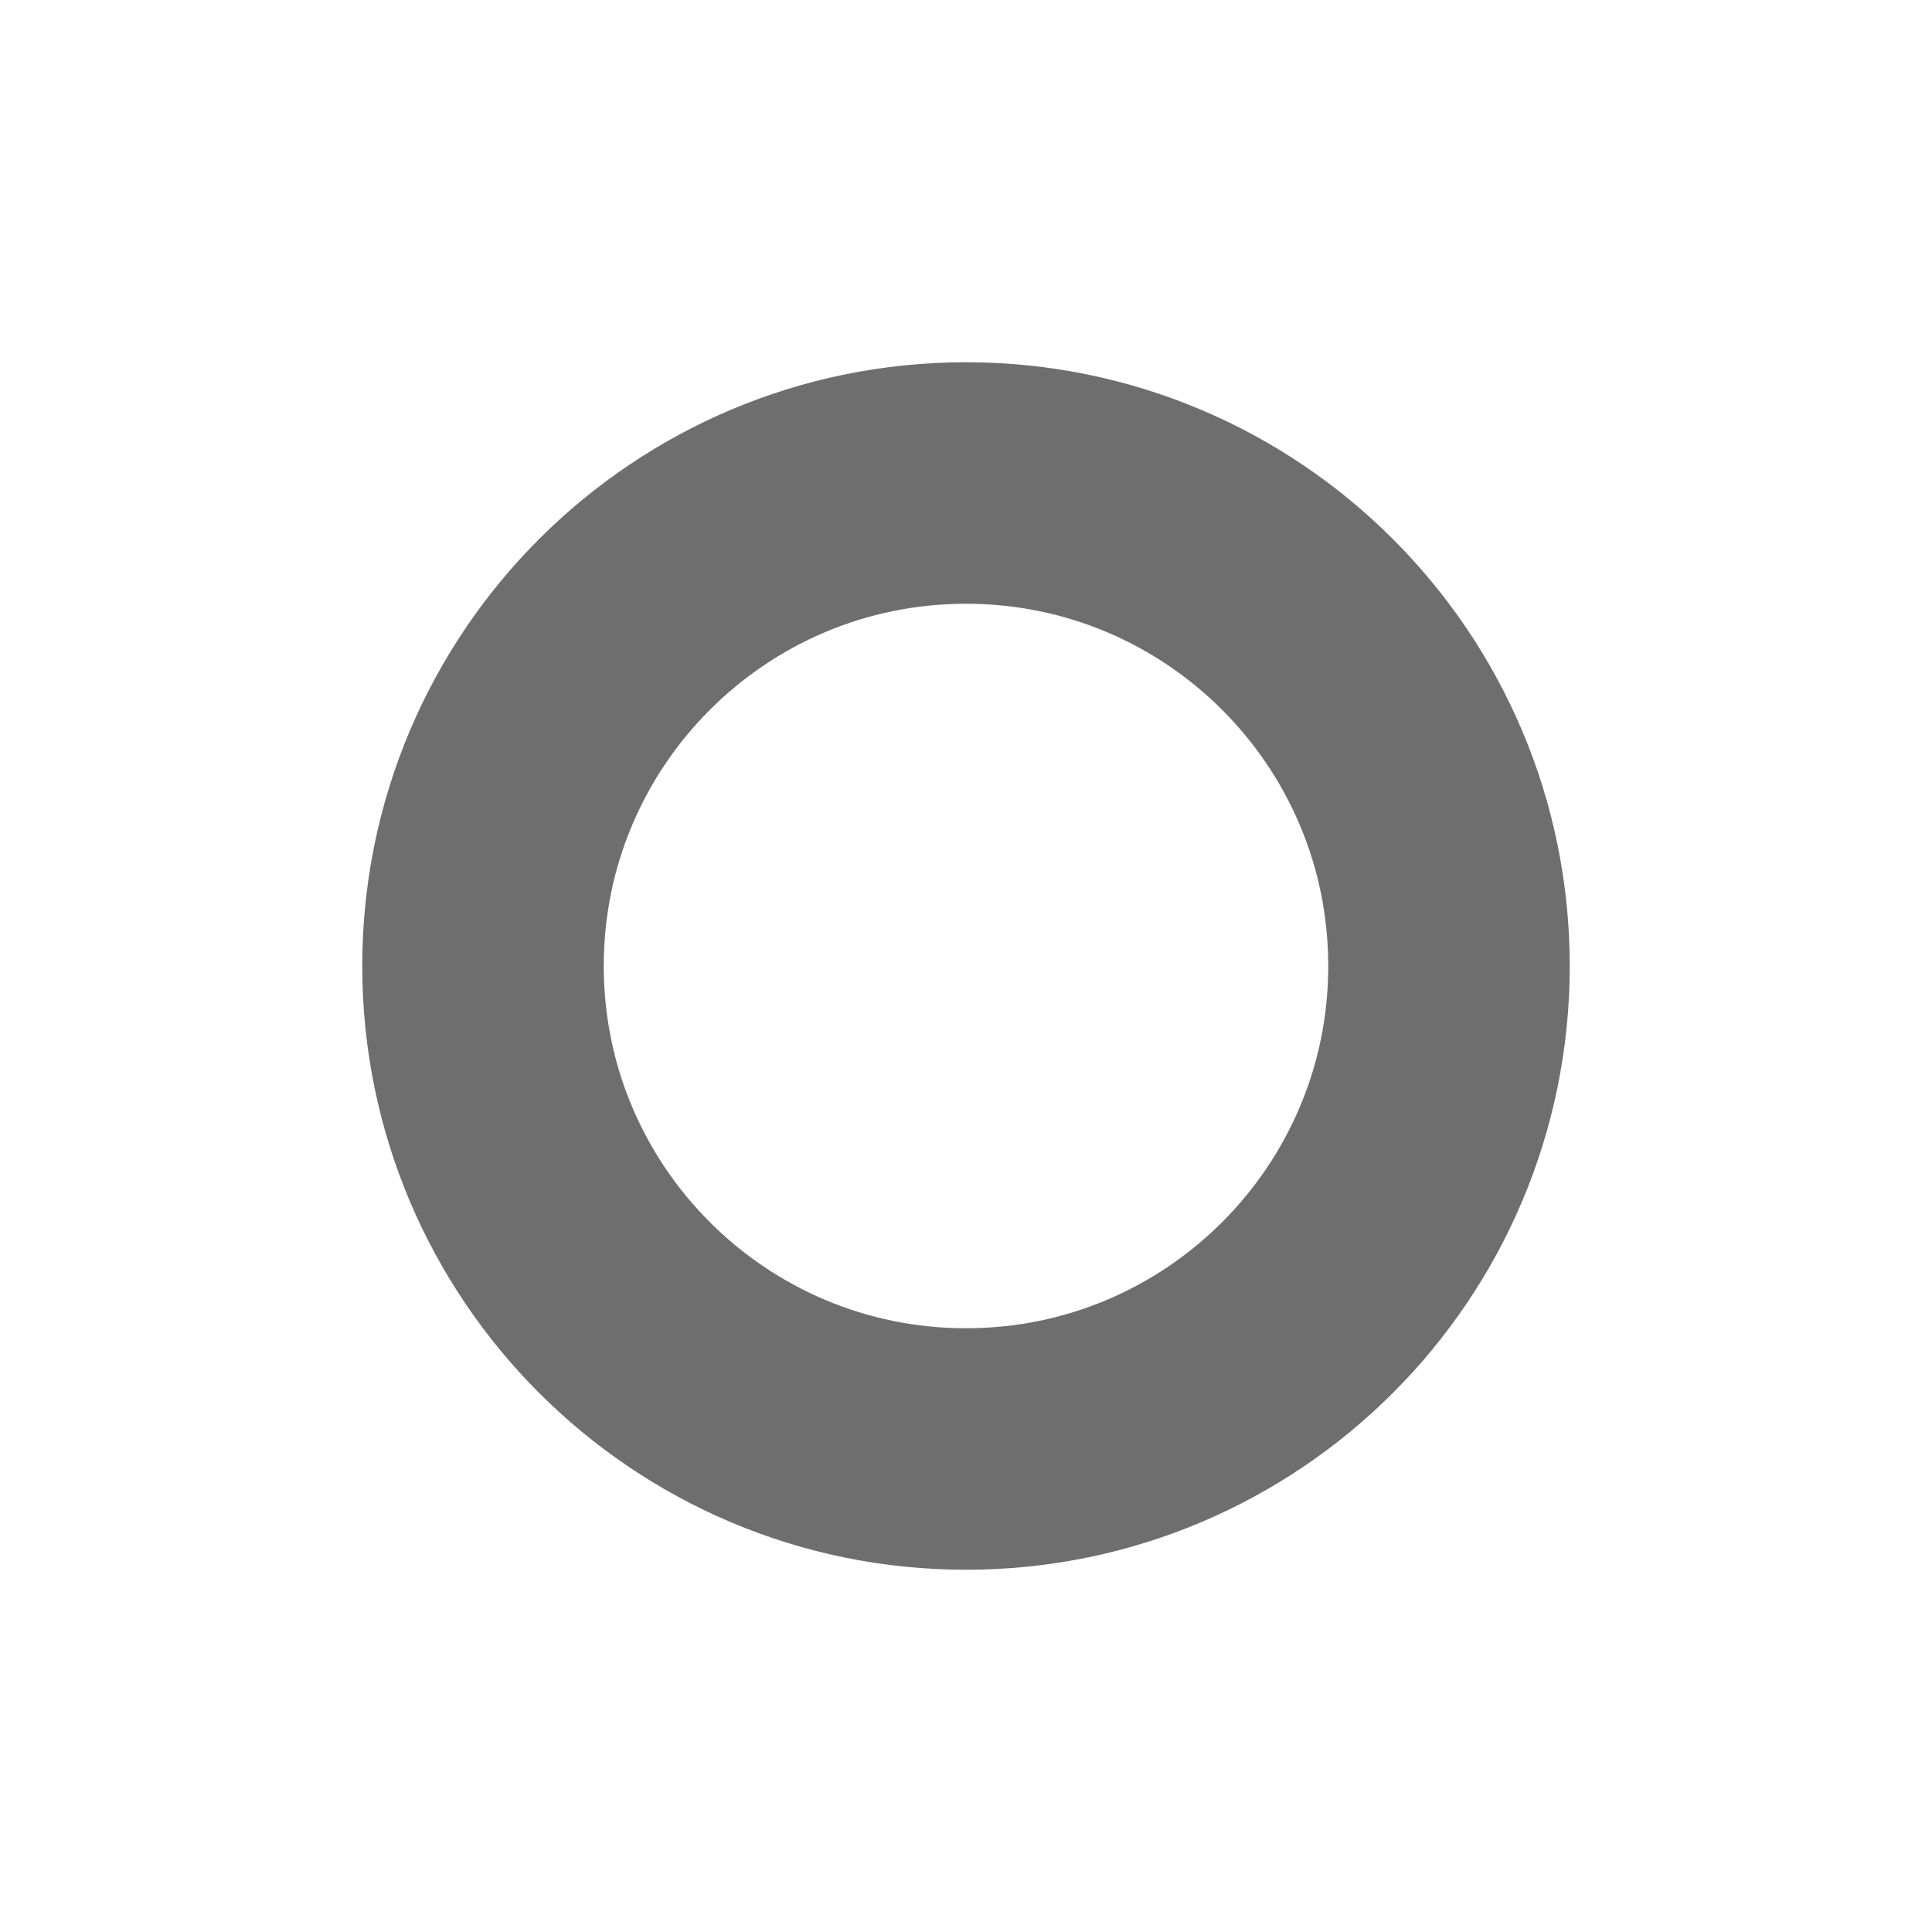
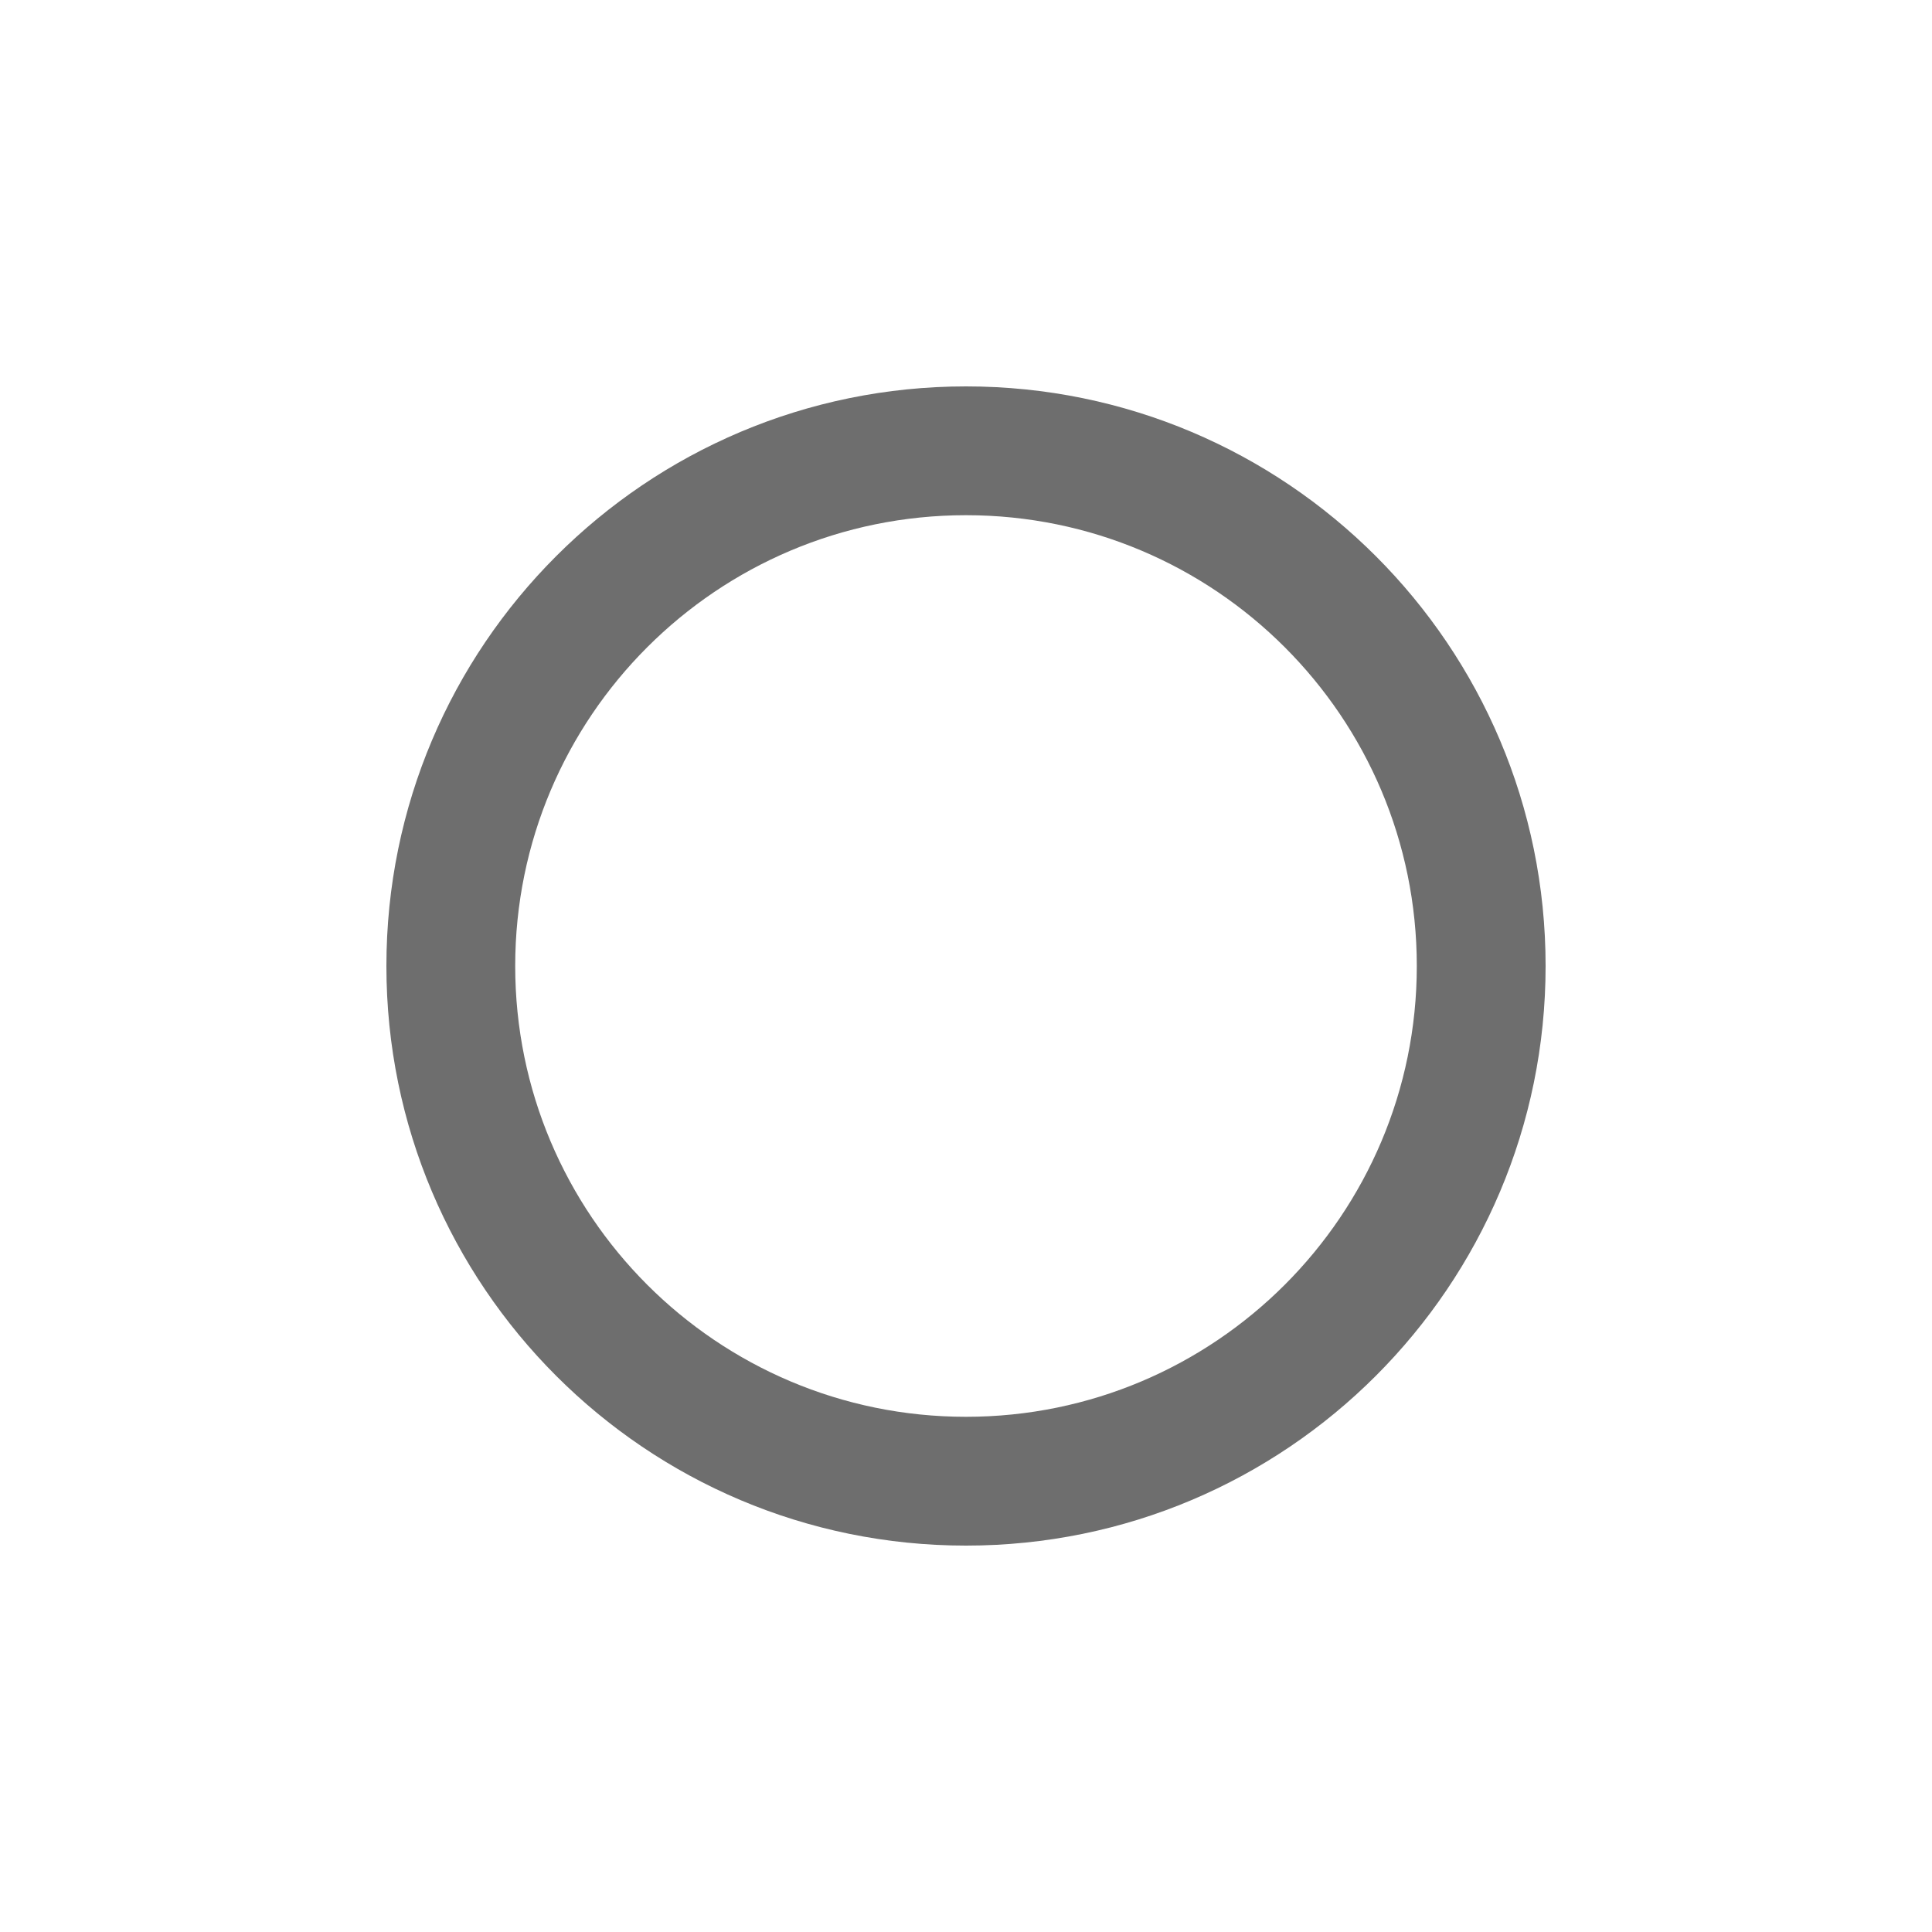
- <svg xmlns="http://www.w3.org/2000/svg" width="16" height="16" fill="none">
-   <path d="M12 8a4 4 0 1 1-8 0 4 4 0 0 1 8 0z" stroke="#6E6E6E" stroke-width="2" />
+ <svg xmlns="http://www.w3.org/2000/svg" width="16" height="16" viewBox="0 0 48 48">
+   <g fill="none" fill-rule="evenodd">
+     <path d="M0 0h48v48H0z" />
+     <path d="M24 35.2c6.186 0 11.2-5.014 11.2-11.2 0-6.186-5.014-11.2-11.2-11.2-6.186 0-11.2 5.014-11.2 11.2 0 6.186 5.014 11.2 11.2 11.2zm0 3.2c-7.953 0-14.4-6.447-14.4-14.4S16.047 9.6 24 9.6 38.4 16.047 38.4 24 31.953 38.4 24 38.4z" fill="#6E6E6E" />
+   </g>
</svg>
